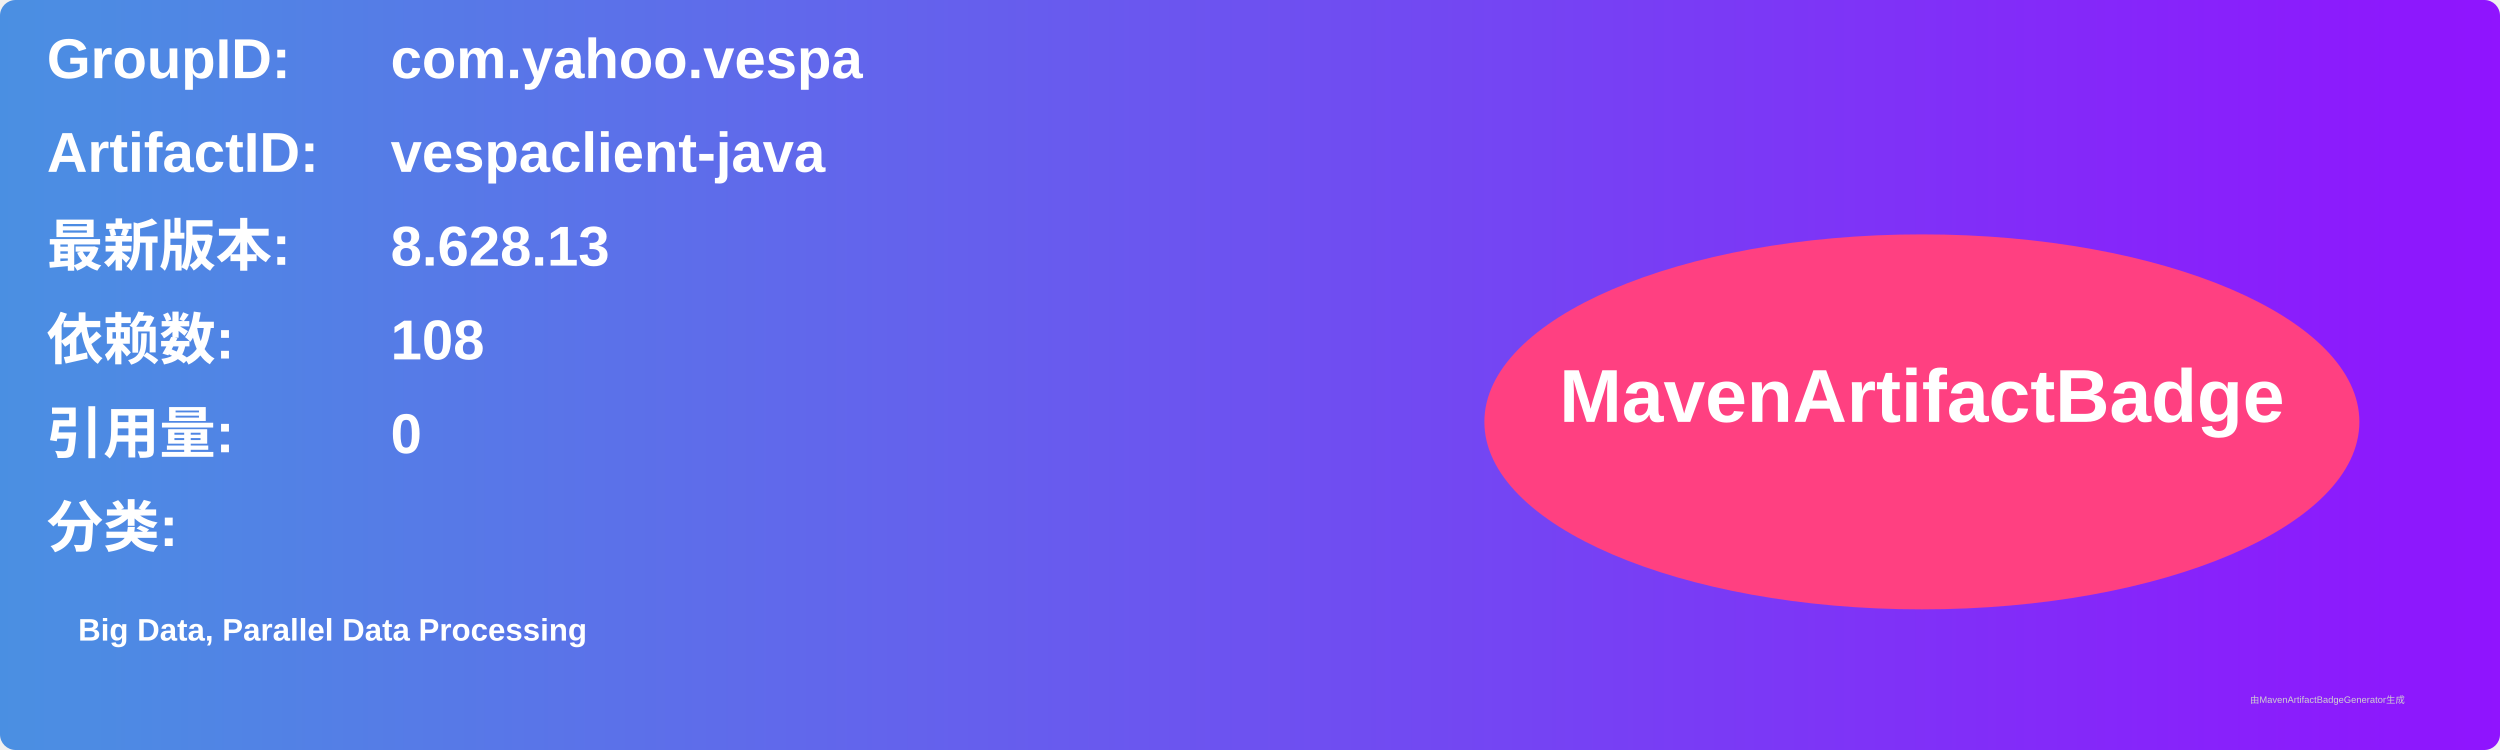
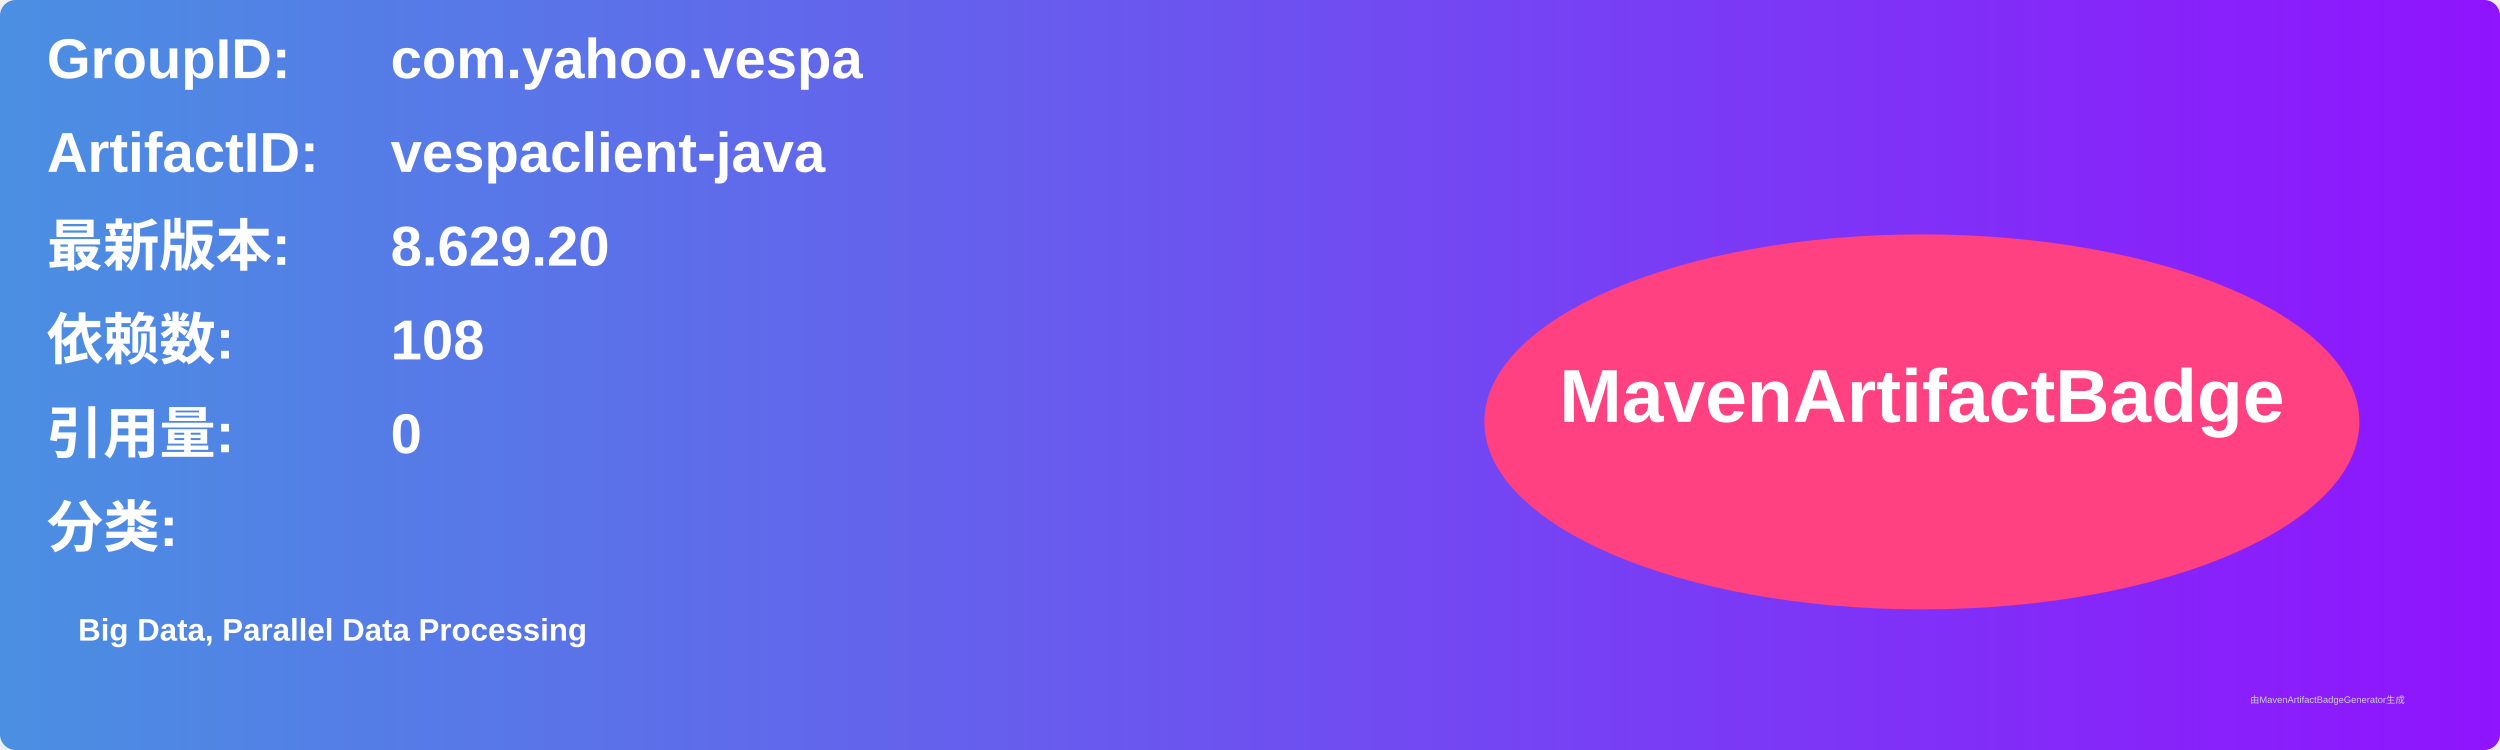
<svg xmlns="http://www.w3.org/2000/svg" width="800" height="240" viewBox="0 0 800 240">
  <linearGradient id="grad" x1="0%" y1="0%" x2="100%" y2="0%">
    <stop offset="0%" stop-color="#4a90e2" />
    <stop offset="100%" stop-color="#9013fe" />
  </linearGradient>
  <rect width="100%" height="100%" rx="5" ry="5" fill="url(#grad)" />
  <g transform="translate(15, 15)">
    <text x="0" y="10" font-family="Arial" font-size="18" fill="white" font-weight="bold" width="260">GroupID:</text>
    <text x="110" y="10" font-family="Arial" font-size="18" fill="white" font-weight="bold" width="460">com.yahoo.vespa</text>
    <text x="0" y="40" font-family="Arial" font-size="18" fill="white" font-weight="bold" width="260">ArtifactID:</text>
    <text x="110" y="40" font-family="Arial" font-size="18" fill="white" font-weight="bold" width="460">vespaclient-java</text>
    <text x="0" y="70" font-family="Arial" font-size="18" fill="white" font-weight="bold">最新版本:</text>
    <text x="110" y="70" font-family="Arial" font-size="18" fill="white" font-weight="bold">
-       <tspan font-weight="bold">8.628.13</tspan>
+       <tspan font-weight="bold">8.629.20</tspan>
    </text>
    <text x="0" y="100" font-family="Arial" font-size="18" fill="white" font-weight="bold">依赖数: </text>
    <text x="110" y="100" font-family="Arial" font-size="18" fill="white">
      <tspan font-weight="bold">108</tspan>
    </text>
    <text x="0" y="130" font-family="Arial" font-size="18" fill="white" font-weight="bold">引用量: </text>
    <text x="110" y="130" font-family="Arial" font-size="18" fill="white">
      <tspan font-weight="bold">0</tspan>
    </text>
    <text x="0" y="160" font-family="Arial" font-size="18" fill="white" font-weight="bold">分类:</text>
    <text x="10" y="190" font-family="Arial" font-size="10" fill="white">
      <tspan font-weight="bold">Big Data, Parallel Data Processing</tspan>
    </text>
    <ellipse cx="600" cy="120" rx="140" ry="60" fill="#ff4081" />
    <text x="600" y="120" text-anchor="middle" font-family="Arial" font-size="24" fill="white" font-weight="bold">MavenArtifactBadge</text>
  </g>
  <text x="720" y="225" font-family="Arial" font-size="3" fill="#d0d0d0">由MavenArtifactBadgeGenerator生成</text>
</svg>
